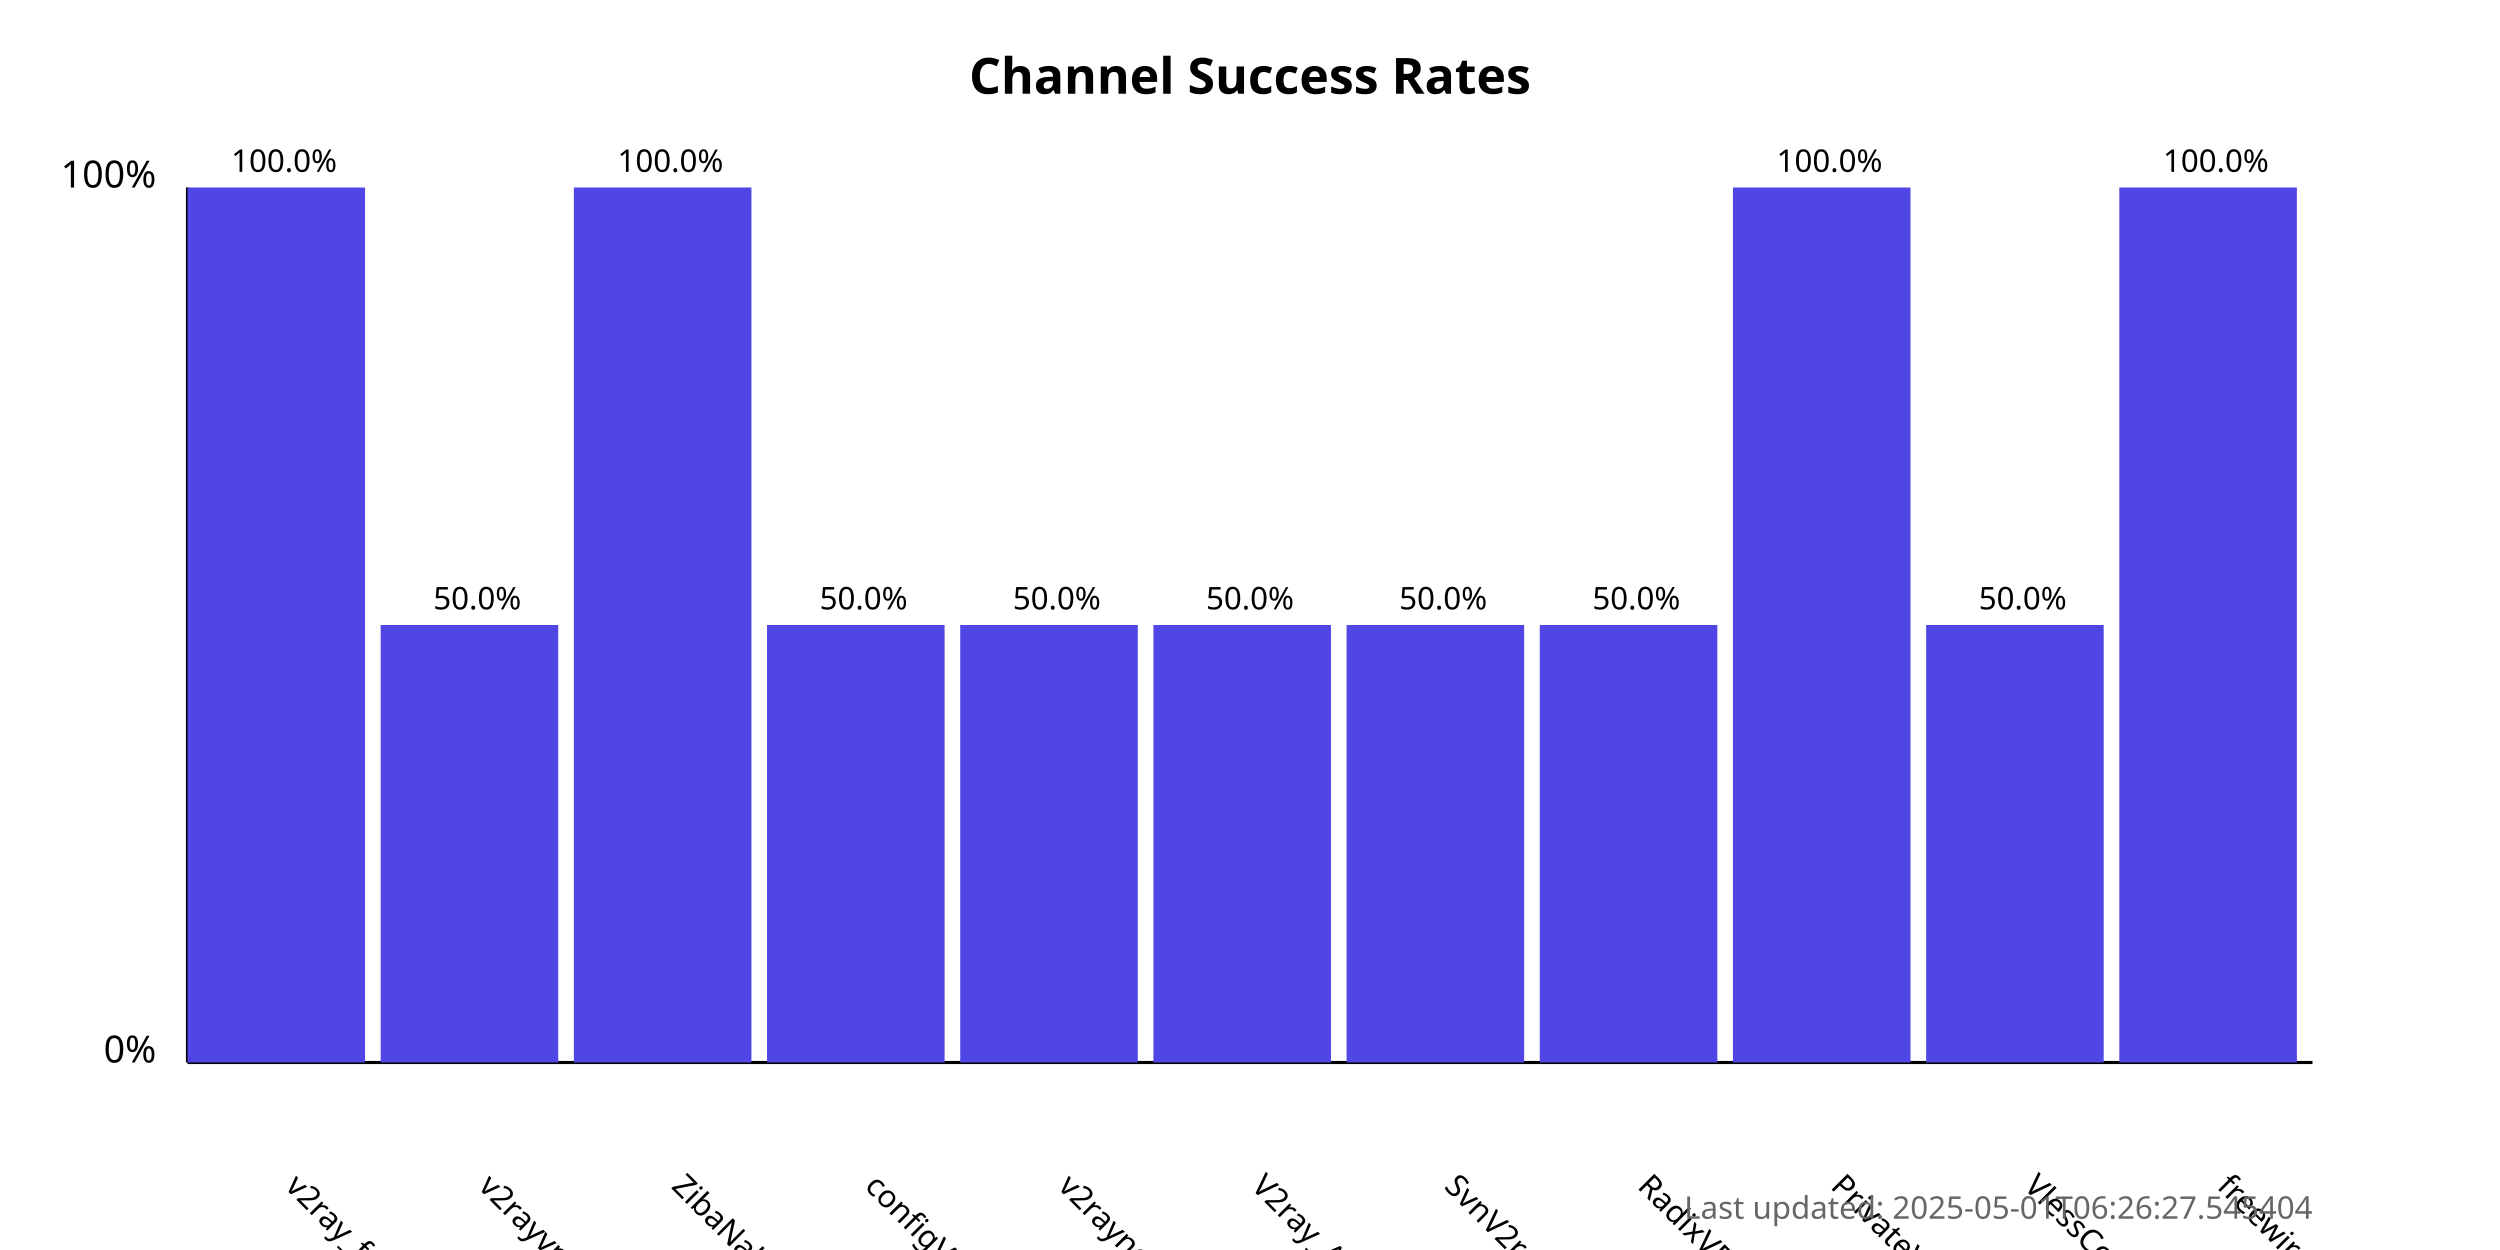
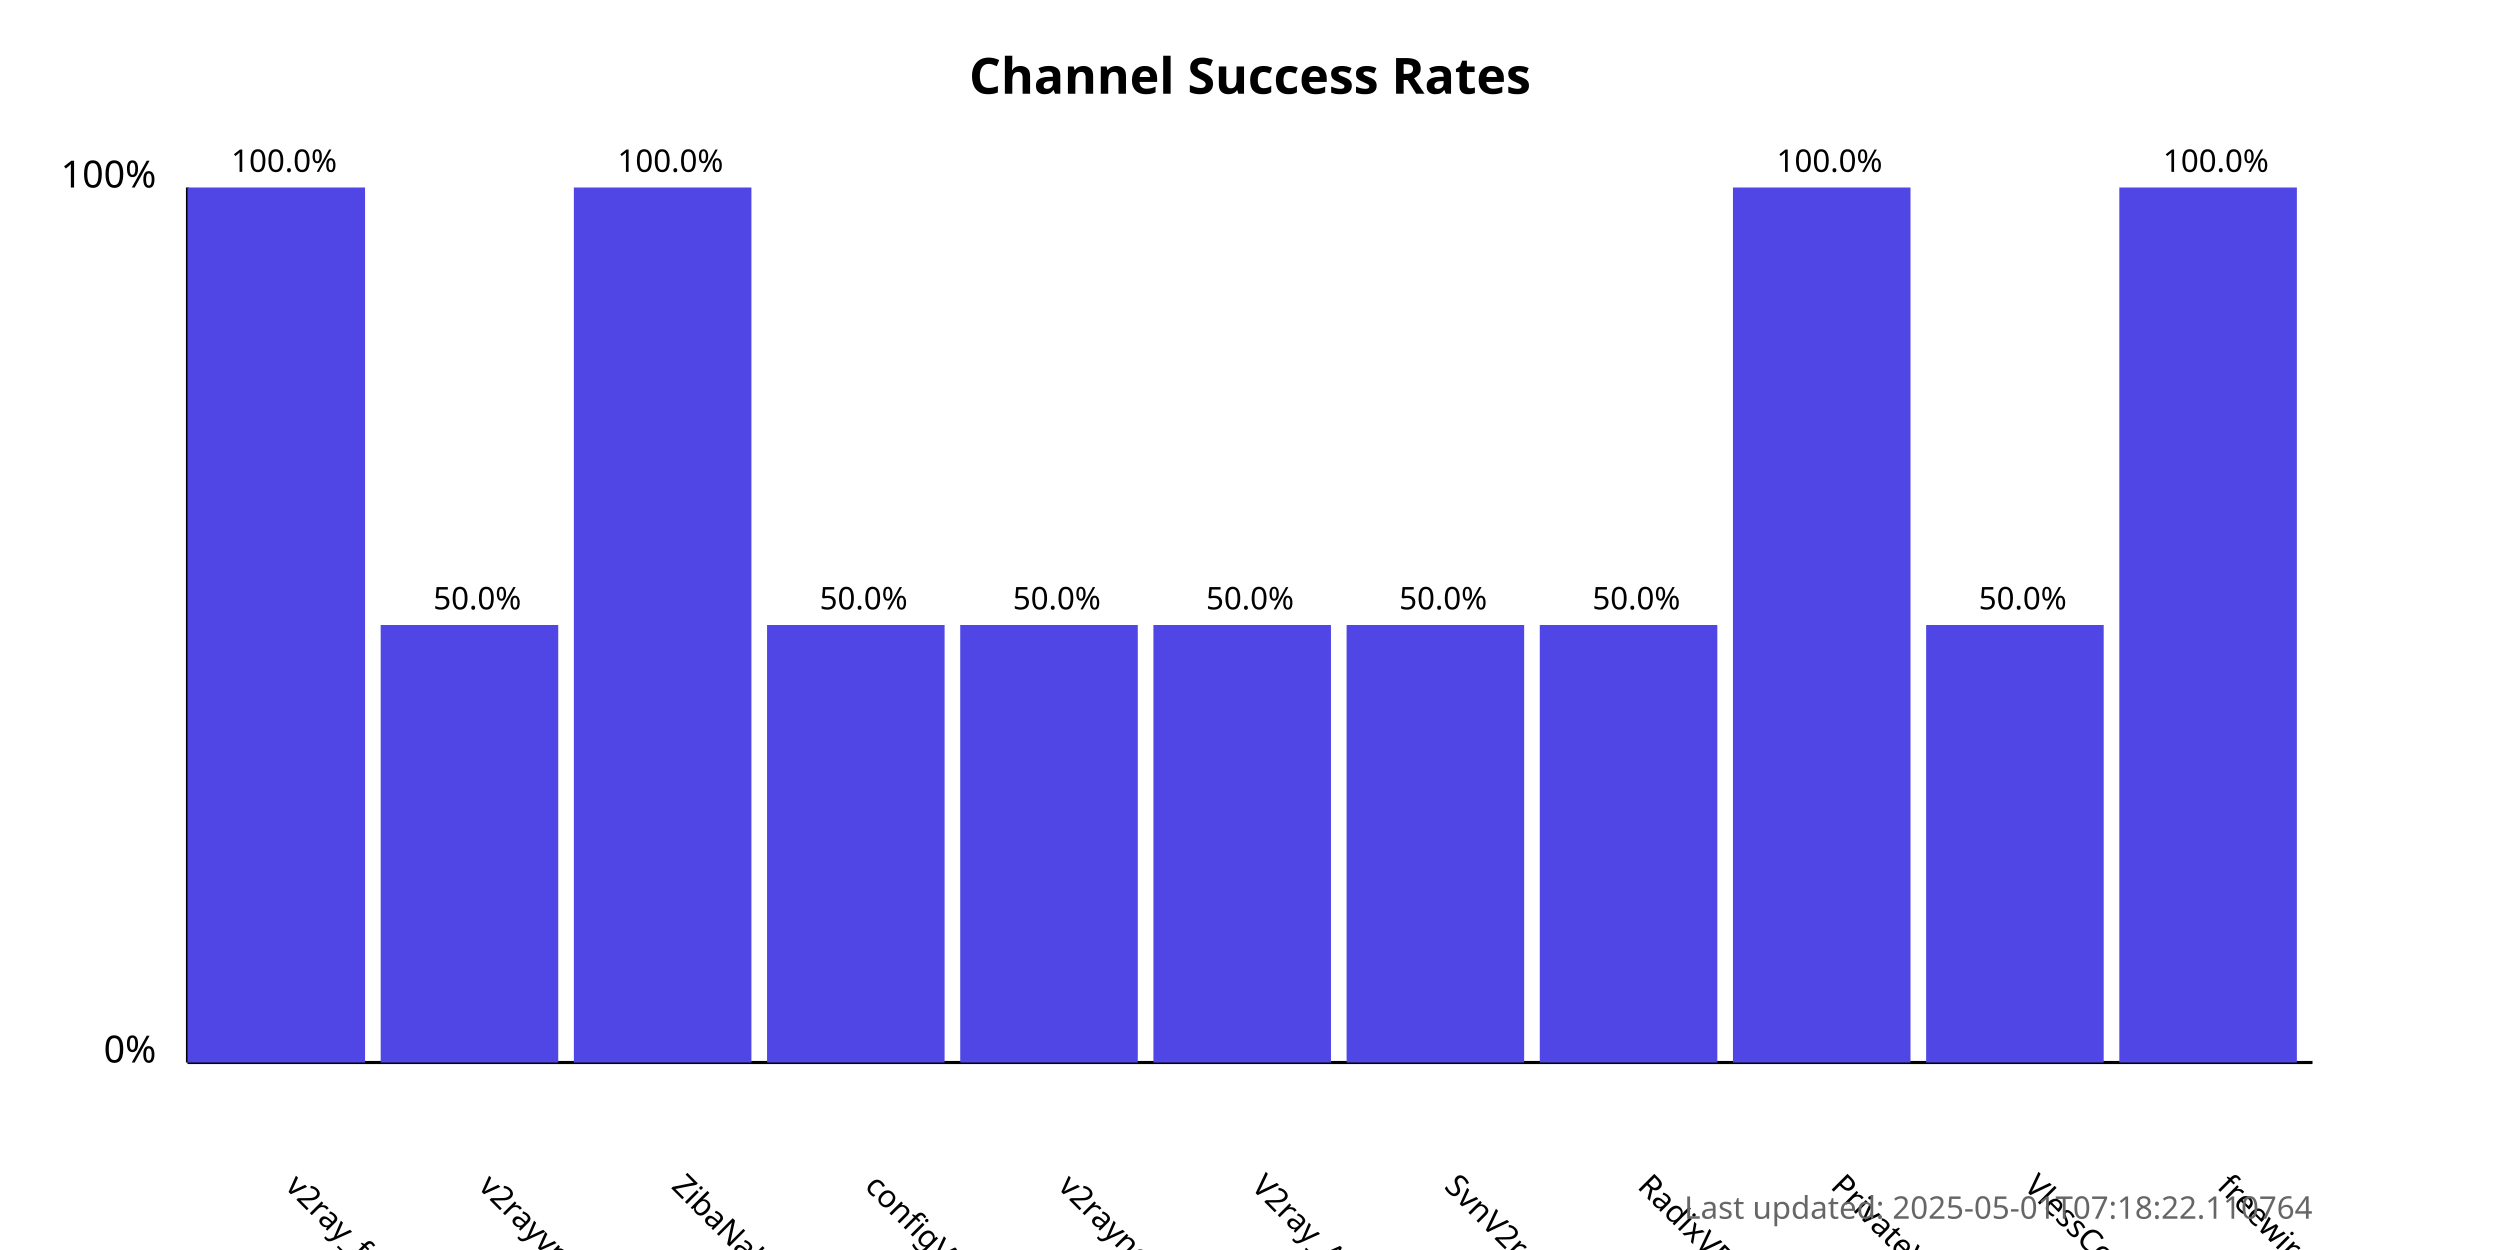
<svg xmlns="http://www.w3.org/2000/svg" width="800" height="400">
  <style>
            .chart-title { font: bold 16px sans-serif; }
            .axis-label { font: 12px sans-serif; }
            .tick-label { font: 10px sans-serif; }
            .bar { fill: #4f46e5; }
            .bar:hover { fill: #6366f1; }
            .timestamp { font: 10px sans-serif; fill: #666; }
        </style>
  <text x="400.0" y="30" text-anchor="middle" class="chart-title">
            Channel Success Rates
        </text>
  <line x1="60" y1="340" x2="60" y2="60" stroke="black" stroke-width="1" />
  <line x1="60" y1="340" x2="740" y2="340" stroke="black" stroke-width="1" />
  <text x="50" y="340" text-anchor="end" class="axis-label">0%</text>
  <text x="50" y="60" text-anchor="end" class="axis-label">100%</text>
  <g>
    <rect x="60" y="60.0" width="56.818" height="280.0" class="bar" />
    <text x="90.909" y="380" transform="rotate(45, 90.90909, 380)" text-anchor="start" class="tick-label">
                v2ray_free_conf
            </text>
    <text x="90.909" y="55.0" text-anchor="middle" class="tick-label">
                100.0%
            </text>
  </g>
  <g>
    <rect x="121.818" y="200.0" width="56.818" height="140.0" class="bar" />
    <text x="152.727" y="380" transform="rotate(45, 152.7273, 380)" text-anchor="start" class="tick-label">
                v2rayvpno
            </text>
    <text x="152.727" y="195.0" text-anchor="middle" class="tick-label">
                50.0%
            </text>
  </g>
  <g>
    <rect x="183.636" y="60.0" width="56.818" height="280.0" class="bar" />
    <text x="214.545" y="380" transform="rotate(45, 214.5455, 380)" text-anchor="start" class="tick-label">
                ZibaNabz
            </text>
    <text x="214.545" y="55.0" text-anchor="middle" class="tick-label">
                100.0%
            </text>
  </g>
  <g>
    <rect x="245.455" y="200.0" width="56.818" height="140.0" class="bar" />
    <text x="276.364" y="380" transform="rotate(45, 276.3636, 380)" text-anchor="start" class="tick-label">
                configV2rayForFree
            </text>
    <text x="276.364" y="195.0" text-anchor="middle" class="tick-label">
                50.0%
            </text>
  </g>
  <g>
    <rect x="307.273" y="200.0" width="56.818" height="140.0" class="bar" />
    <text x="338.182" y="380" transform="rotate(45, 338.1818, 380)" text-anchor="start" class="tick-label">
                v2rayngvpn
            </text>
    <text x="338.182" y="195.0" text-anchor="middle" class="tick-label">
                50.0%
            </text>
  </g>
  <g>
    <rect x="369.091" y="200.0" width="56.818" height="140.0" class="bar" />
    <text x="400.0" y="380" transform="rotate(45, 400.0, 380)" text-anchor="start" class="tick-label">
                V2ray_Alpha
            </text>
    <text x="400.0" y="195.0" text-anchor="middle" class="tick-label">
                50.0%
            </text>
  </g>
  <g>
    <rect x="430.909" y="200.0" width="56.818" height="140.0" class="bar" />
    <text x="461.818" y="380" transform="rotate(45, 461.8182, 380)" text-anchor="start" class="tick-label">
                SvnV2ray
            </text>
    <text x="461.818" y="195.0" text-anchor="middle" class="tick-label">
                50.0%
            </text>
  </g>
  <g>
    <rect x="492.727" y="200.0" width="56.818" height="140.0" class="bar" />
    <text x="523.636" y="380" transform="rotate(45, 523.6364, 380)" text-anchor="start" class="tick-label">
                RadixVPN
            </text>
    <text x="523.636" y="195.0" text-anchor="middle" class="tick-label">
                50.0%
            </text>
  </g>
  <g>
    <rect x="554.545" y="60.0" width="56.818" height="280.0" class="bar" />
    <text x="585.455" y="380" transform="rotate(45, 585.4545, 380)" text-anchor="start" class="tick-label">
                PrivateVPNs
            </text>
    <text x="585.455" y="55.0" text-anchor="middle" class="tick-label">
                100.0%
            </text>
  </g>
  <g>
    <rect x="616.364" y="200.0" width="56.818" height="140.0" class="bar" />
    <text x="647.273" y="380" transform="rotate(45, 647.2727, 380)" text-anchor="start" class="tick-label">
                VlessConfig
            </text>
    <text x="647.273" y="195.0" text-anchor="middle" class="tick-label">
                50.0%
            </text>
  </g>
  <g>
    <rect x="678.182" y="60.0" width="56.818" height="280.0" class="bar" />
    <text x="709.091" y="380" transform="rotate(45, 709.0909, 380)" text-anchor="start" class="tick-label">
                freewireguard
            </text>
    <text x="709.091" y="55.0" text-anchor="middle" class="tick-label">
                100.0%
            </text>
  </g>
  <text x="740" y="390" text-anchor="end" class="timestamp">
-             Last updated: 2025-05-01T06:26:27.545404
+             Last updated: 2025-05-01T07:18:22.110764
        </text>
</svg>
